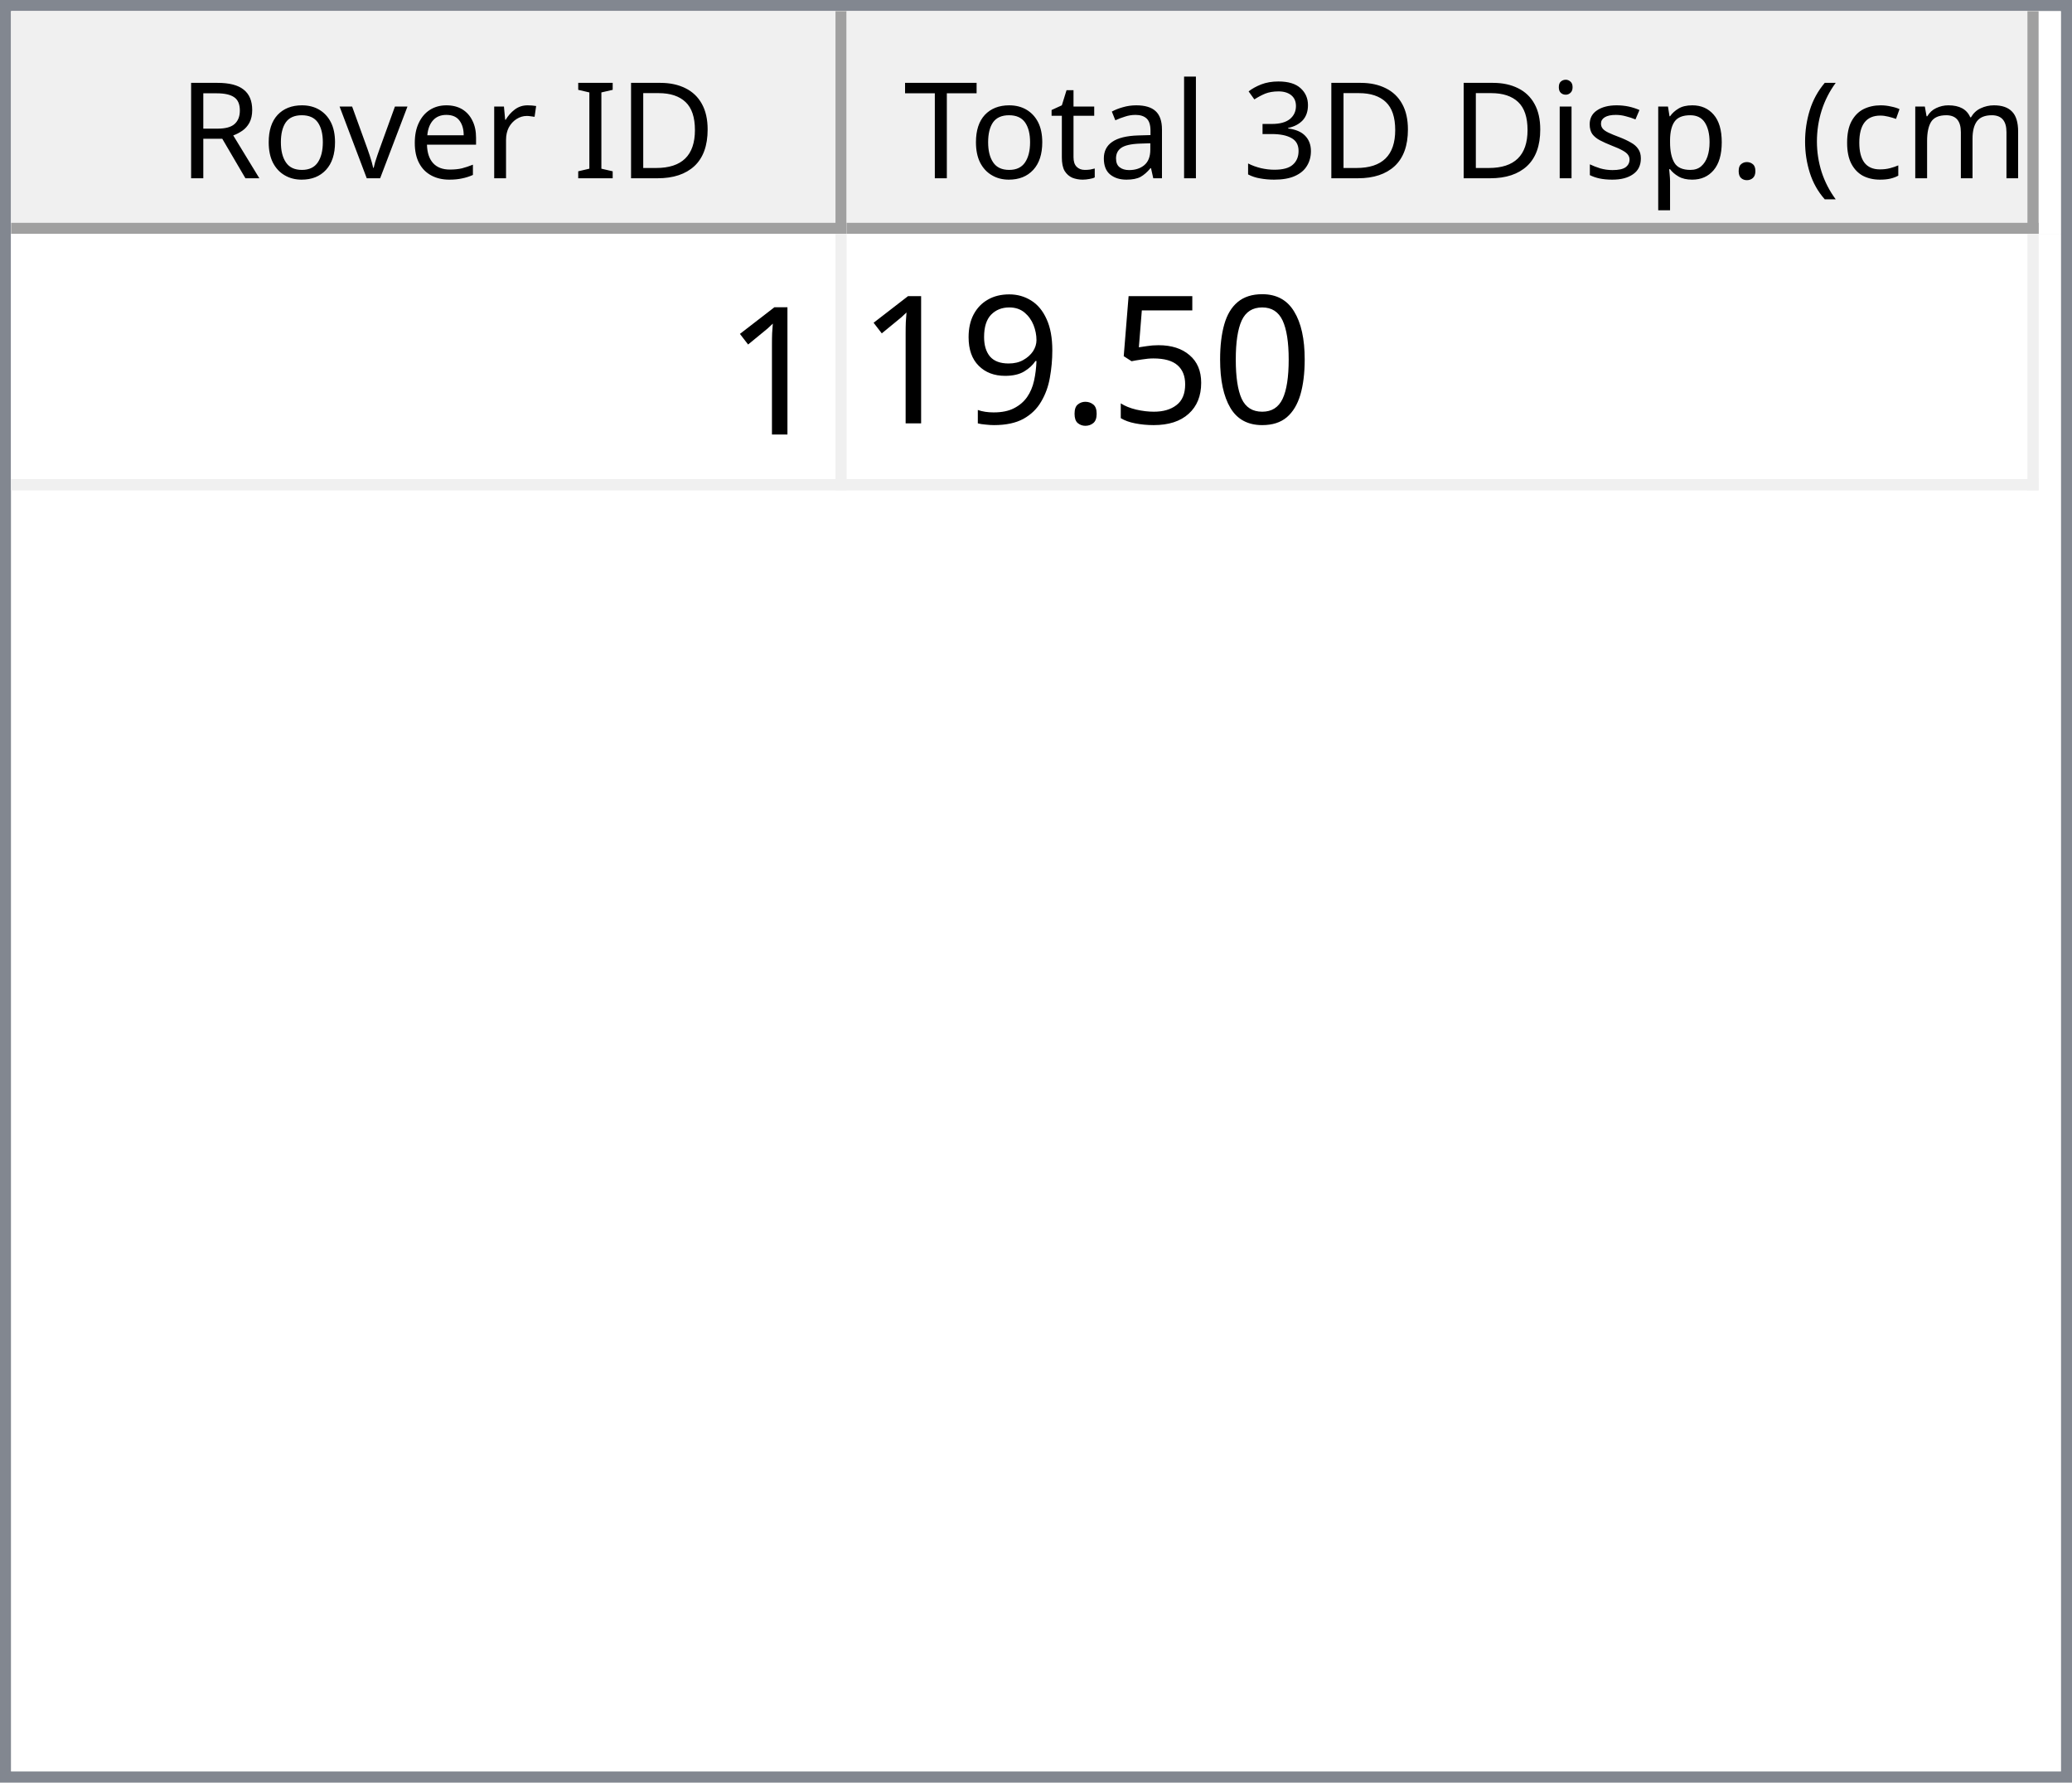
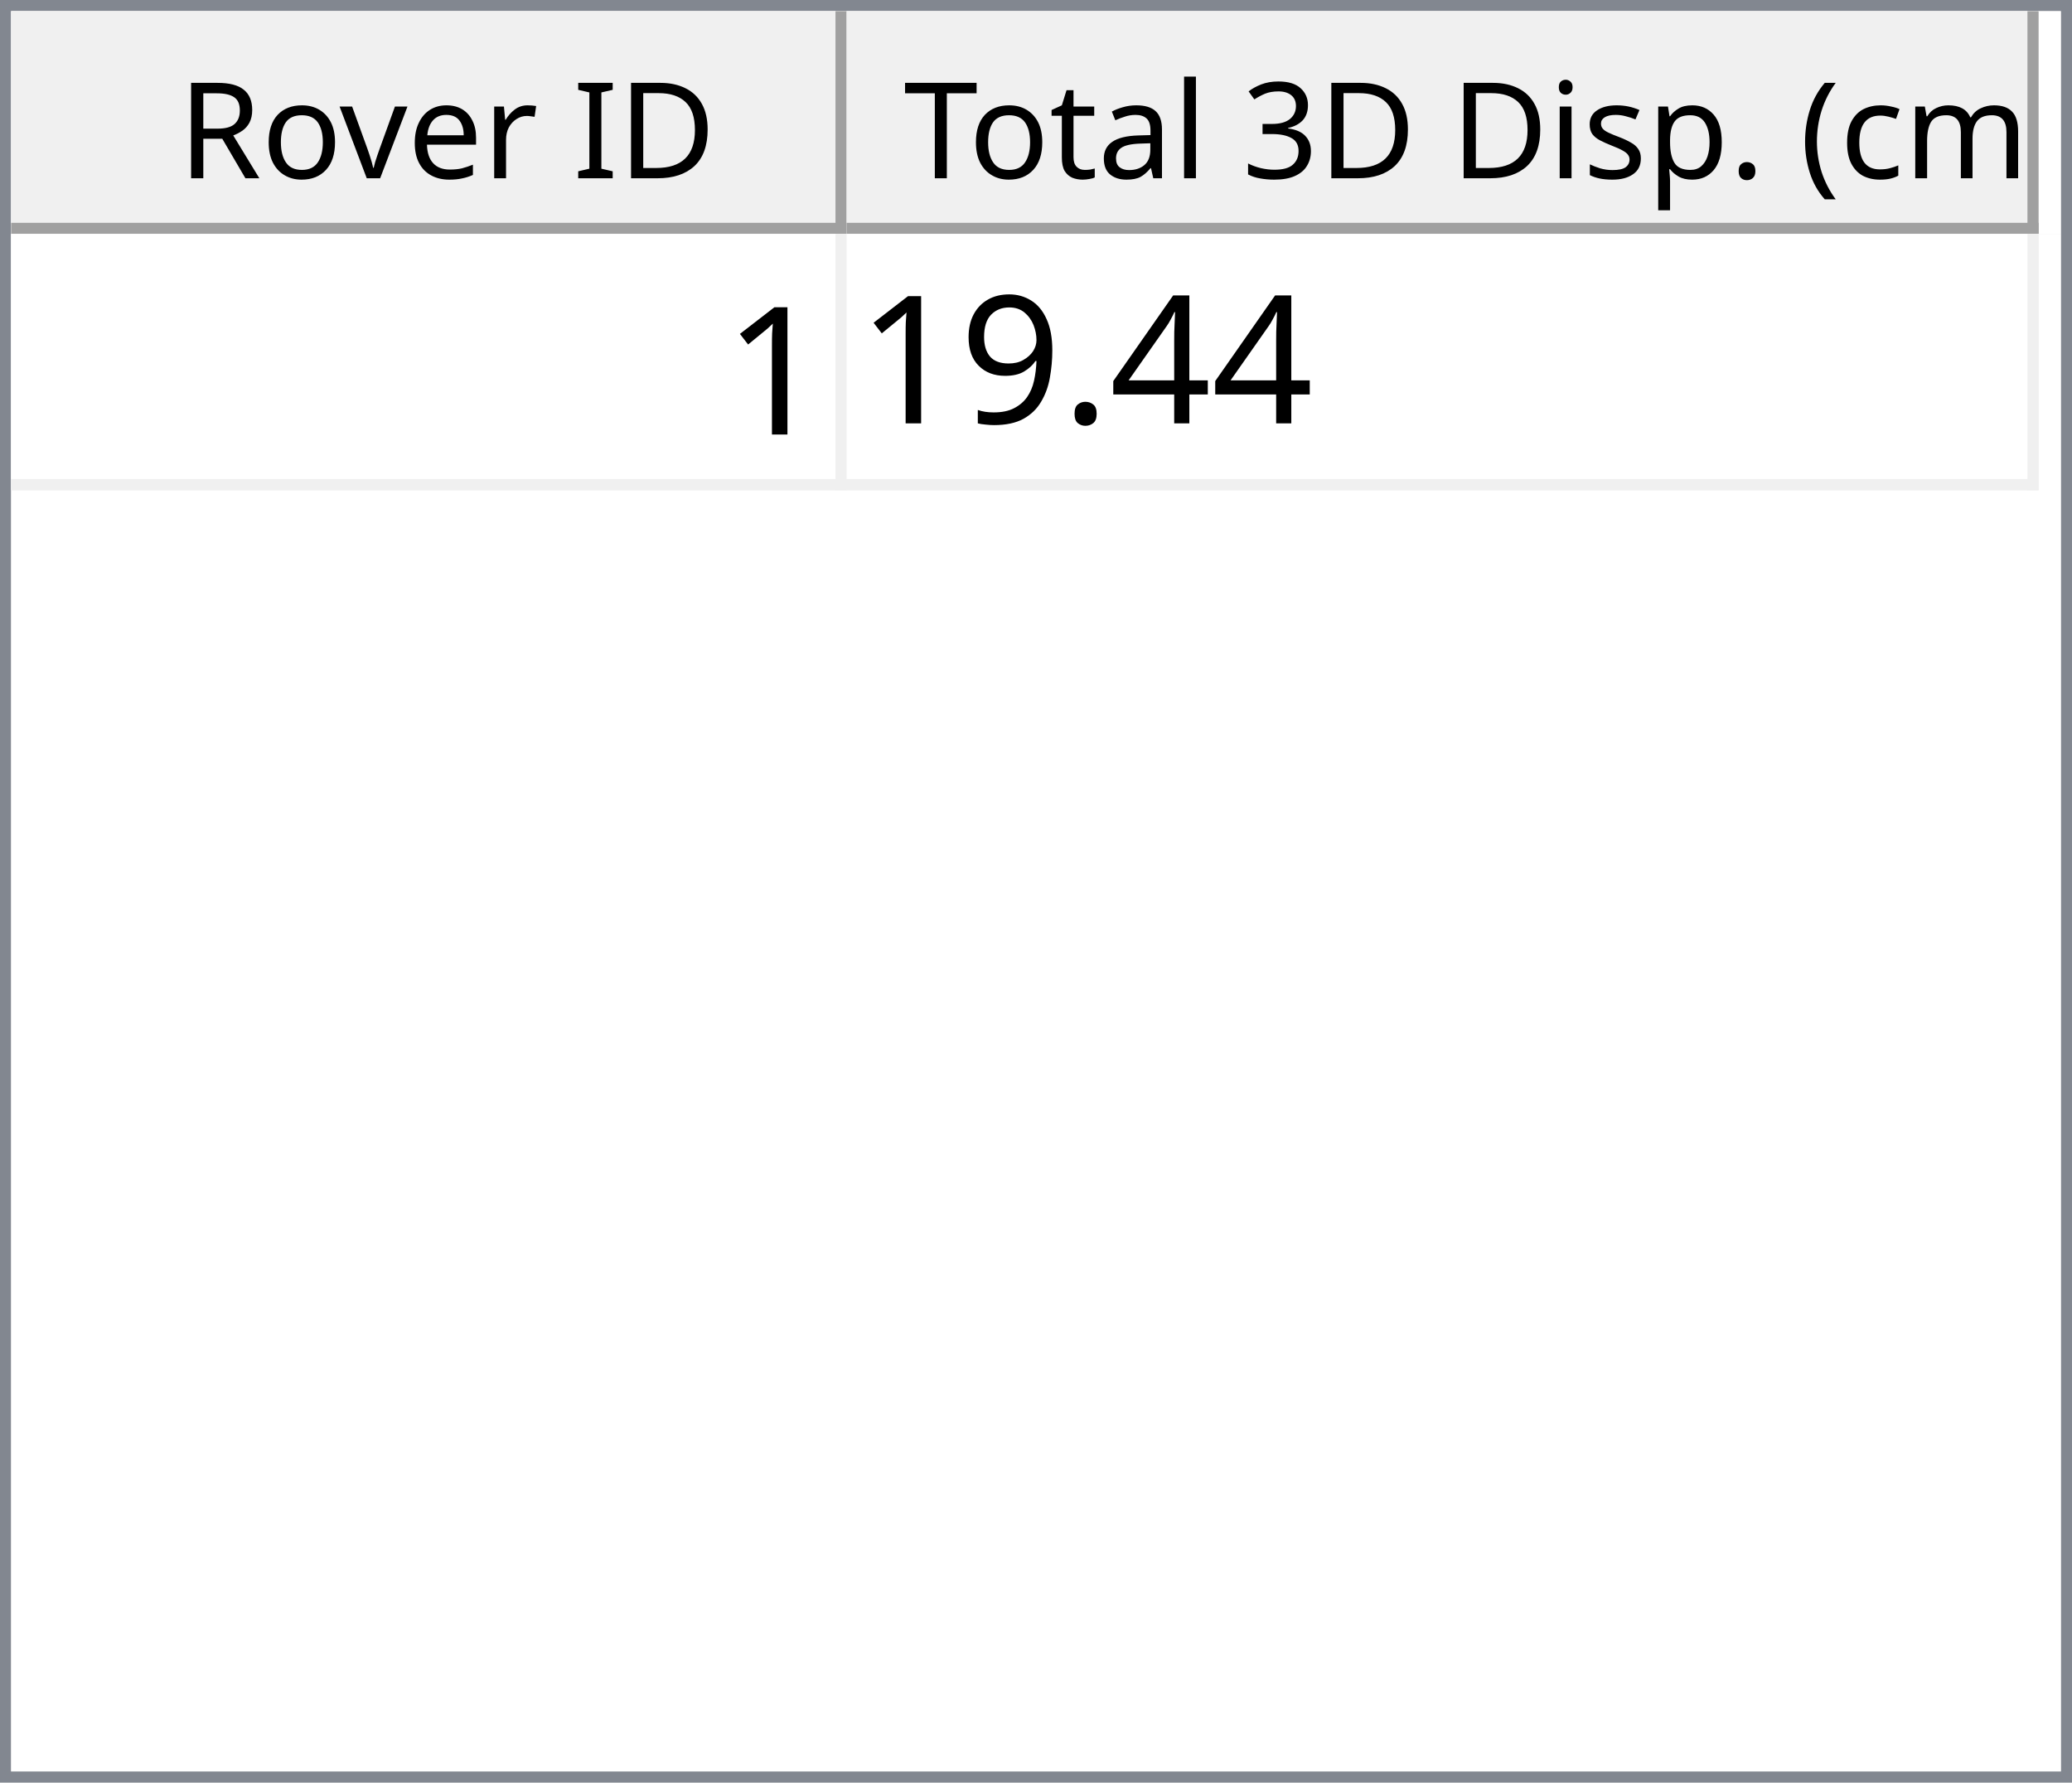
<svg xmlns="http://www.w3.org/2000/svg" style="fill-opacity:1; color-rendering:auto; color-interpolation:auto; text-rendering:auto; stroke:black; stroke-linecap:square; stroke-miterlimit:10; shape-rendering:auto; stroke-opacity:1; fill:black; stroke-dasharray:none; font-weight:normal; stroke-width:1; font-family:'Dialog'; font-style:normal; stroke-linejoin:miter; font-size:12px; stroke-dashoffset:0; image-rendering:auto;" width="186" height="160">
  <defs id="genericDefs" />
  <g>
    <defs id="defs1">
      <clipPath clipPathUnits="userSpaceOnUse" id="clipPath1">
        <path d="M0 0 L186 0 L186 160 L0 160 L0 0 Z" />
      </clipPath>
      <clipPath clipPathUnits="userSpaceOnUse" id="clipPath2">
        <path d="M0 0 L0 160 L186 160 L186 0 Z" />
      </clipPath>
      <clipPath clipPathUnits="userSpaceOnUse" id="clipPath3">
        <path d="M0 0 L0 20 L184 20 L184 0 Z" />
      </clipPath>
      <clipPath clipPathUnits="userSpaceOnUse" id="clipPath4">
        <path d="M0 0 L0 20 L75 20 L75 0 Z" />
      </clipPath>
      <clipPath clipPathUnits="userSpaceOnUse" id="clipPath5">
        <path d="M1 1 L1 19 L74 19 L74 1 Z" />
      </clipPath>
      <clipPath clipPathUnits="userSpaceOnUse" id="clipPath6">
        <path d="M0 0 L0 18 L73 18 L73 0 Z" />
      </clipPath>
      <clipPath clipPathUnits="userSpaceOnUse" id="clipPath7">
        <path d="M-0.5 -0.5 L-0.5 19.5 L74.5 19.5 L74.5 -0.5 Z" />
      </clipPath>
      <clipPath clipPathUnits="userSpaceOnUse" id="clipPath8">
        <path d="M0 0 L0 20 L107 20 L107 0 Z" />
      </clipPath>
      <clipPath clipPathUnits="userSpaceOnUse" id="clipPath9">
        <path d="M1 1 L1 19 L106 19 L106 1 Z" />
      </clipPath>
      <clipPath clipPathUnits="userSpaceOnUse" id="clipPath10">
        <path d="M0 0 L0 18 L105 18 L105 0 Z" />
      </clipPath>
      <clipPath clipPathUnits="userSpaceOnUse" id="clipPath11">
        <path d="M-0.5 -0.5 L-0.5 19.5 L106.5 19.5 L106.5 -0.5 Z" />
      </clipPath>
      <clipPath clipPathUnits="userSpaceOnUse" id="clipPath12">
        <path d="M0 0 L0 138 L184 138 L184 0 Z" />
      </clipPath>
      <clipPath clipPathUnits="userSpaceOnUse" id="clipPath13">
        <path d="M0 0 L0 23 L182 23 L182 0 Z" />
      </clipPath>
      <clipPath clipPathUnits="userSpaceOnUse" id="clipPath14">
        <path d="M-0.5 -0.5 L-0.5 22.5 L181.5 22.5 L181.5 -0.5 Z" />
      </clipPath>
      <clipPath clipPathUnits="userSpaceOnUse" id="clipPath15">
        <path d="M0 0 L0 22 L74 22 L74 0 Z" />
      </clipPath>
      <clipPath clipPathUnits="userSpaceOnUse" id="clipPath16">
        <path d="M0 0 L0 22 L106 22 L106 0 Z" />
      </clipPath>
      <font horiz-adv-x="64.551" id="font1">
        <font-face ascent="107.91" descent="25.098" units-per-em="100" style="font-style:normal; font-family:Segoe UI; font-weight:normal;" />
        <missing-glyph horiz-adv-x="64.551" d="M8.109 0 L8.109 68.266 L56.453 68.266 L56.453 0 L8.109 0 ZM15.328 7.234 L49.219 7.234 L49.219 61.031 L15.328 61.031 L15.328 7.234 Z" />
        <glyph unicode="D" horiz-adv-x="70.117" d="M9.188 0 L9.188 70.016 L28.516 70.016 Q65.531 70.016 65.531 35.891 Q65.531 19.672 55.25 9.836 Q44.969 0 27.734 0 L9.188 0 ZM17.391 62.594 L17.391 7.422 L27.828 7.422 Q41.609 7.422 49.273 14.797 Q56.938 22.172 56.938 35.688 Q56.938 62.594 28.328 62.594 L17.391 62.594 Z" />
        <glyph unicode="I" horiz-adv-x="26.611" d="M17.391 0 L9.188 0 L9.188 70.016 L17.391 70.016 L17.391 0 Z" />
        <glyph unicode=" " horiz-adv-x="27.393" d="" />
        <glyph unicode="r" horiz-adv-x="34.766" d="M34.188 41.891 Q32.078 43.5 28.125 43.5 Q23 43.5 19.555 38.672 Q16.109 33.844 16.109 25.484 L16.109 0 L8.109 0 L8.109 50 L16.109 50 L16.109 39.703 L16.312 39.703 Q18.016 44.969 21.531 47.922 Q25.047 50.875 29.391 50.875 Q32.516 50.875 34.188 50.203 L34.188 41.891 Z" />
        <glyph unicode="e" horiz-adv-x="52.295" d="M48.297 23 L12.984 23 Q13.188 14.656 17.484 10.109 Q21.781 5.562 29.297 5.562 Q37.75 5.562 44.828 11.141 L44.828 3.609 Q38.234 -1.172 27.391 -1.172 Q16.797 -1.172 10.742 5.641 Q4.688 12.453 4.688 24.812 Q4.688 36.469 11.305 43.82 Q17.922 51.172 27.734 51.172 Q37.547 51.172 42.922 44.828 Q48.297 38.484 48.297 27.203 L48.297 23 ZM40.094 29.781 Q40.047 36.719 36.75 40.578 Q33.453 44.438 27.594 44.438 Q21.922 44.438 17.969 40.383 Q14.016 36.328 13.094 29.781 L40.094 29.781 Z" />
        <glyph unicode="v" horiz-adv-x="47.9" d="M47.406 50 L27.484 0 L19.625 0 L0.688 50 L9.469 50 L22.172 13.672 Q23.578 9.672 23.922 6.688 L24.125 6.688 Q24.609 10.453 25.688 13.484 L38.969 50 L47.406 50 Z" />
        <glyph unicode="o" horiz-adv-x="58.594" d="M29 -1.172 Q17.922 -1.172 11.305 5.836 Q4.688 12.844 4.688 24.422 Q4.688 37.016 11.57 44.094 Q18.453 51.172 30.172 51.172 Q41.359 51.172 47.633 44.289 Q53.906 37.406 53.906 25.203 Q53.906 13.234 47.141 6.031 Q40.375 -1.172 29 -1.172 ZM29.594 44.438 Q21.875 44.438 17.383 39.188 Q12.891 33.938 12.891 24.703 Q12.891 15.828 17.43 10.695 Q21.969 5.562 29.594 5.562 Q37.359 5.562 41.531 10.594 Q45.703 15.625 45.703 24.906 Q45.703 34.281 41.531 39.359 Q37.359 44.438 29.594 44.438 Z" />
        <glyph unicode="R" horiz-adv-x="59.814" d="M59.375 0 L49.609 0 L37.891 19.625 Q36.281 22.359 34.766 24.289 Q33.25 26.219 31.664 27.438 Q30.078 28.656 28.25 29.219 Q26.422 29.781 24.125 29.781 L17.391 29.781 L17.391 0 L9.188 0 L9.188 70.016 L30.078 70.016 Q34.672 70.016 38.555 68.867 Q42.438 67.719 45.289 65.375 Q48.141 63.031 49.758 59.547 Q51.375 56.062 51.375 51.375 Q51.375 47.703 50.273 44.656 Q49.172 41.609 47.148 39.211 Q45.125 36.812 42.266 35.133 Q39.406 33.453 35.844 32.516 L35.844 32.328 Q37.594 31.547 38.891 30.547 Q40.188 29.547 41.359 28.18 Q42.531 26.812 43.68 25.078 Q44.828 23.344 46.234 21.047 L59.375 0 ZM17.391 62.594 L17.391 37.203 L28.516 37.203 Q31.594 37.203 34.203 38.133 Q36.812 39.062 38.719 40.797 Q40.625 42.531 41.703 45.047 Q42.781 47.562 42.781 50.688 Q42.781 56.297 39.141 59.445 Q35.5 62.594 28.609 62.594 L17.391 62.594 Z" />
        <glyph unicode=")" horiz-adv-x="30.176" d="M8.297 -15.922 L1.172 -15.922 Q16.406 2.344 16.406 26.812 Q16.406 51.469 1.078 70.016 L8.297 70.016 Q23.531 52.156 23.531 26.703 Q23.531 1.375 8.297 -15.922 Z" />
        <glyph unicode="m" horiz-adv-x="86.133" d="M79.109 0 L71.094 0 L71.094 28.719 Q71.094 37.016 68.531 40.727 Q65.969 44.438 59.906 44.438 Q54.781 44.438 51.195 39.75 Q47.609 35.062 47.609 28.516 L47.609 0 L39.594 0 L39.594 29.688 Q39.594 44.438 28.219 44.438 Q22.953 44.438 19.531 40.016 Q16.109 35.594 16.109 28.516 L16.109 0 L8.109 0 L8.109 50 L16.109 50 L16.109 42.094 L16.312 42.094 Q21.625 51.172 31.844 51.172 Q36.969 51.172 40.773 48.312 Q44.578 45.453 46 40.828 Q51.562 51.172 62.594 51.172 Q79.109 51.172 79.109 30.812 L79.109 0 Z" />
        <glyph unicode="c" horiz-adv-x="46.191" d="M42.188 2.297 Q36.422 -1.172 28.516 -1.172 Q17.828 -1.172 11.258 5.789 Q4.688 12.75 4.688 23.828 Q4.688 36.188 11.766 43.68 Q18.844 51.172 30.672 51.172 Q37.25 51.172 42.281 48.734 L42.281 40.531 Q36.719 44.438 30.375 44.438 Q22.703 44.438 17.797 38.945 Q12.891 33.453 12.891 24.516 Q12.891 15.719 17.508 10.641 Q22.125 5.562 29.891 5.562 Q36.422 5.562 42.188 9.906 L42.188 2.297 Z" />
        <glyph unicode="(" horiz-adv-x="30.176" d="M29.109 -15.922 L21.969 -15.922 Q6.844 1.375 6.844 26.703 Q6.844 52.156 21.969 70.016 L29.203 70.016 Q13.875 51.469 13.875 26.812 Q13.875 2.344 29.109 -15.922 Z" />
        <glyph unicode="." horiz-adv-x="21.68" d="M10.891 -1.078 Q8.641 -1.078 7.055 0.539 Q5.469 2.156 5.469 4.391 Q5.469 6.641 7.055 8.273 Q8.641 9.906 10.891 9.906 Q13.188 9.906 14.797 8.273 Q16.406 6.641 16.406 4.391 Q16.406 2.156 14.797 0.539 Q13.188 -1.078 10.891 -1.078 Z" />
        <glyph unicode="p" horiz-adv-x="58.789" d="M16.312 7.234 L16.109 7.234 L16.109 -23 L8.109 -23 L8.109 50 L16.109 50 L16.109 41.219 L16.312 41.219 Q22.219 51.172 33.594 51.172 Q43.266 51.172 48.688 44.461 Q54.109 37.75 54.109 26.469 Q54.109 13.922 48 6.375 Q41.891 -1.172 31.297 -1.172 Q21.578 -1.172 16.312 7.234 ZM16.109 27.391 L16.109 20.406 Q16.109 14.203 20.141 9.883 Q24.172 5.562 30.375 5.562 Q37.641 5.562 41.773 11.133 Q45.906 16.703 45.906 26.609 Q45.906 34.969 42.047 39.703 Q38.188 44.438 31.594 44.438 Q24.609 44.438 20.359 39.578 Q16.109 34.719 16.109 27.391 Z" />
        <glyph unicode="s" horiz-adv-x="42.432" d="M5.078 1.812 L5.078 10.406 Q11.625 5.562 19.484 5.562 Q30.031 5.562 30.031 12.594 Q30.031 14.594 29.125 15.992 Q28.219 17.391 26.68 18.461 Q25.141 19.531 23.07 20.383 Q21 21.234 18.609 22.172 Q15.281 23.484 12.766 24.828 Q10.25 26.172 8.57 27.859 Q6.891 29.547 6.031 31.695 Q5.172 33.844 5.172 36.719 Q5.172 40.234 6.789 42.945 Q8.406 45.656 11.086 47.484 Q13.766 49.312 17.211 50.242 Q20.656 51.172 24.312 51.172 Q30.812 51.172 35.938 48.922 L35.938 40.828 Q30.422 44.438 23.25 44.438 Q21 44.438 19.195 43.922 Q17.391 43.406 16.094 42.477 Q14.797 41.547 14.086 40.258 Q13.375 38.969 13.375 37.406 Q13.375 35.453 14.086 34.133 Q14.797 32.812 16.164 31.789 Q17.531 30.766 19.484 29.938 Q21.438 29.109 23.922 28.125 Q27.25 26.859 29.883 25.516 Q32.516 24.172 34.375 22.484 Q36.234 20.797 37.234 18.602 Q38.234 16.406 38.234 13.375 Q38.234 9.672 36.602 6.938 Q34.969 4.203 32.234 2.398 Q29.5 0.594 25.93 -0.289 Q22.359 -1.172 18.453 -1.172 Q10.75 -1.172 5.078 1.812 Z" />
        <glyph unicode="i" horiz-adv-x="24.219" d="M12.203 62.703 Q10.062 62.703 8.547 64.164 Q7.031 65.625 7.031 67.875 Q7.031 70.125 8.547 71.609 Q10.062 73.094 12.203 73.094 Q14.406 73.094 15.945 71.609 Q17.484 70.125 17.484 67.875 Q17.484 65.719 15.945 64.211 Q14.406 62.703 12.203 62.703 ZM16.109 0 L8.109 0 L8.109 50 L16.109 50 L16.109 0 Z" />
        <glyph unicode="3" horiz-adv-x="53.906" d="M46.531 19.828 Q46.531 15.094 44.75 11.211 Q42.969 7.328 39.719 4.57 Q36.469 1.812 31.93 0.297 Q27.391 -1.219 21.922 -1.219 Q11.922 -1.219 6 2.594 L6 11.188 Q13.094 5.609 22.219 5.609 Q25.875 5.609 28.828 6.539 Q31.781 7.469 33.906 9.227 Q36.031 10.984 37.18 13.477 Q38.328 15.969 38.328 19.094 Q38.328 32.812 18.797 32.812 L12.984 32.812 L12.984 39.594 L18.5 39.594 Q35.797 39.594 35.797 52.484 Q35.797 64.406 22.609 64.406 Q15.188 64.406 8.688 59.422 L8.688 67.188 Q15.375 71.188 24.609 71.188 Q29 71.188 32.57 69.969 Q36.141 68.75 38.68 66.555 Q41.219 64.359 42.609 61.281 Q44 58.203 44 54.5 Q44 40.672 30.031 36.719 L30.031 36.531 Q33.594 36.141 36.625 34.797 Q39.656 33.453 41.852 31.305 Q44.047 29.156 45.289 26.25 Q46.531 23.344 46.531 19.828 Z" />
        <glyph unicode="l" horiz-adv-x="24.219" d="M16.109 0 L8.109 0 L8.109 74.031 L16.109 74.031 L16.109 0 Z" />
        <glyph unicode="a" horiz-adv-x="50.879" d="M43.891 0 L35.891 0 L35.891 7.812 L35.688 7.812 Q30.469 -1.172 20.312 -1.172 Q12.844 -1.172 8.617 2.781 Q4.391 6.734 4.391 13.281 Q4.391 27.297 20.906 29.594 L35.891 31.688 Q35.891 44.438 25.594 44.438 Q16.547 44.438 9.281 38.281 L9.281 46.484 Q16.656 51.172 26.266 51.172 Q43.891 51.172 43.891 32.516 L43.891 0 ZM35.891 25.297 L23.828 23.641 Q18.266 22.859 15.43 20.875 Q12.594 18.891 12.594 13.875 Q12.594 10.203 15.211 7.883 Q17.828 5.562 22.172 5.562 Q28.125 5.562 32.008 9.742 Q35.891 13.922 35.891 20.312 L35.891 25.297 Z" />
        <glyph unicode="t" horiz-adv-x="33.887" d="M31.297 0.484 Q28.469 -1.078 23.828 -1.078 Q10.688 -1.078 10.688 13.578 L10.688 43.172 L2.094 43.172 L2.094 50 L10.688 50 L10.688 62.203 L18.703 64.797 L18.703 50 L31.297 50 L31.297 43.172 L18.703 43.172 L18.703 14.984 Q18.703 9.969 20.414 7.82 Q22.125 5.672 26.078 5.672 Q29.109 5.672 31.297 7.328 L31.297 0.484 Z" />
        <glyph unicode="T" horiz-adv-x="52.393" d="M50.594 62.594 L30.375 62.594 L30.375 0 L22.172 0 L22.172 62.594 L2 62.594 L2 70.016 L50.594 70.016 L50.594 62.594 Z" />
      </font>
      <font horiz-adv-x="75.0" id="font2">
        <font-face ascent="100.537" descent="21.973" units-per-em="100" style="font-style:normal; font-family:sans-serif; font-weight:normal;" />
        <missing-glyph horiz-adv-x="75.0" d="M12.5 0 L12.5 62.5 L62.5 62.5 L62.5 0 L12.5 0 ZM14.062 1.562 L60.938 1.562 L60.938 60.938 L14.062 60.938 L14.062 1.562 Z" />
        <glyph unicode="1" horiz-adv-x="55.615" d="M37.25 0 L28.469 0 L28.469 56 Q25.297 52.984 20.141 49.953 Q14.984 46.922 10.891 45.406 L10.891 53.906 Q18.266 57.375 23.781 62.305 Q29.297 67.234 31.594 71.875 L37.25 71.875 L37.25 0 Z" />
-         <glyph unicode="0" horiz-adv-x="55.615" d="M4.156 35.297 Q4.156 48 6.766 55.742 Q9.375 63.484 14.523 67.68 Q19.672 71.875 27.484 71.875 Q33.25 71.875 37.594 69.555 Q41.938 67.234 44.773 62.867 Q47.609 58.5 49.219 52.227 Q50.828 45.953 50.828 35.297 Q50.828 22.703 48.242 14.969 Q45.656 7.234 40.508 3.008 Q35.359 -1.219 27.484 -1.219 Q17.141 -1.219 11.234 6.203 Q4.156 15.141 4.156 35.297 ZM13.188 35.297 Q13.188 17.672 17.312 11.836 Q21.438 6 27.484 6 Q33.547 6 37.672 11.859 Q41.797 17.719 41.797 35.297 Q41.797 52.984 37.672 58.789 Q33.547 64.594 27.391 64.594 Q21.344 64.594 17.719 59.469 Q13.188 52.938 13.188 35.297 Z" />
-         <glyph unicode="5" horiz-adv-x="55.615" d="M4.156 18.75 L13.375 19.531 Q14.406 12.797 18.141 9.398 Q21.875 6 27.156 6 Q33.5 6 37.891 10.789 Q42.281 15.578 42.281 23.484 Q42.281 31 38.062 35.352 Q33.844 39.703 27 39.703 Q22.75 39.703 19.336 37.773 Q15.922 35.844 13.969 32.766 L5.719 33.844 L12.641 70.609 L48.25 70.609 L48.25 62.203 L19.672 62.203 L15.828 42.969 Q22.266 47.469 29.344 47.469 Q38.719 47.469 45.164 40.969 Q51.609 34.469 51.609 24.266 Q51.609 14.547 45.953 7.469 Q39.062 -1.219 27.156 -1.219 Q17.391 -1.219 11.211 4.25 Q5.031 9.719 4.156 18.75 Z" />
+         <glyph unicode="4" horiz-adv-x="55.615" d="M32.328 0 L32.328 17.141 L1.266 17.141 L1.266 25.203 L33.938 71.578 L41.109 71.578 L41.109 25.203 L50.781 25.203 L50.781 17.141 L41.109 17.141 L41.109 0 L32.328 0 ZM32.328 25.203 L32.328 57.469 L9.906 25.203 L32.328 25.203 Z" />
        <glyph unicode="." horiz-adv-x="27.783" d="M9.078 0 L9.078 10.016 L19.094 10.016 L19.094 0 L9.078 0 Z" />
        <glyph unicode="9" horiz-adv-x="55.615" d="M5.469 16.547 L13.922 17.328 Q14.984 11.375 18.016 8.688 Q21.047 6 25.781 6 Q29.828 6 32.883 7.859 Q35.938 9.719 37.891 12.82 Q39.844 15.922 41.164 21.195 Q42.484 26.469 42.484 31.938 Q42.484 32.516 42.438 33.688 Q39.797 29.5 35.234 26.883 Q30.672 24.266 25.344 24.266 Q16.453 24.266 10.305 30.711 Q4.156 37.156 4.156 47.703 Q4.156 58.594 10.578 65.234 Q17 71.875 26.656 71.875 Q33.641 71.875 39.43 68.117 Q45.219 64.359 48.219 57.398 Q51.219 50.438 51.219 37.25 Q51.219 23.531 48.242 15.406 Q45.266 7.281 39.383 3.031 Q33.5 -1.219 25.594 -1.219 Q17.188 -1.219 11.867 3.445 Q6.547 8.109 5.469 16.547 ZM41.453 48.141 Q41.453 55.719 37.43 60.156 Q33.406 64.594 27.734 64.594 Q21.875 64.594 17.531 59.812 Q13.188 55.031 13.188 47.406 Q13.188 40.578 17.312 36.305 Q21.438 32.031 27.484 32.031 Q33.594 32.031 37.523 36.305 Q41.453 40.578 41.453 48.141 Z" />
      </font>
    </defs>
    <g style="fill:white; stroke:white;">
      <rect x="0" y="0" width="186" style="clip-path:url(#clipPath1); stroke:none;" height="160" />
    </g>
    <g style="fill:white; text-rendering:optimizeSpeed; color-rendering:optimizeSpeed; image-rendering:optimizeSpeed; shape-rendering:crispEdges; stroke:white; color-interpolation:sRGB;">
      <rect x="0" width="186" height="160" y="0" style="stroke:none;" />
      <path style="stroke:none;" d="M0 160 L186 160 L186 0 L0 0 Z" />
    </g>
    <g style="fill:rgb(240,240,240); font-family:'Segoe UI'; stroke:rgb(240,240,240);">
      <rect x="0" y="0" width="186" style="clip-path:url(#clipPath2); stroke:none;" height="160" />
    </g>
    <g style="fill:rgb(130,135,144); font-family:'Segoe UI'; stroke:rgb(130,135,144);">
      <path d="M0 0 L186 0 L186 160 L0 160 L0 0 ZM1 1 L185 1 L185 159 L1 159 L1 1 Z" style="fill-rule:evenodd; clip-path:url(#clipPath2); stroke:none;" />
    </g>
    <g style="fill:white; font-family:'Segoe UI'; stroke:white;" transform="translate(1,1)">
      <rect x="0" y="0" width="184" style="clip-path:url(#clipPath3); stroke:none;" height="20" />
    </g>
    <g style="fill:rgb(240,240,240); font-family:'Segoe UI'; stroke:rgb(240,240,240);" transform="translate(1,1)">
      <rect x="0" y="0" width="75" style="clip-path:url(#clipPath4); stroke:none;" height="20" />
    </g>
    <g style="font-family:'Segoe UI';" transform="translate(2,2)">
      <text x="14" xml:space="preserve" y="14" style="clip-path:url(#clipPath6); stroke:none;">Rover ID</text>
    </g>
    <g style="fill:rgb(160,160,160); font-family:'Segoe UI'; stroke:rgb(160,160,160); stroke-linejoin:bevel;" transform="translate(1.5,1.5)">
      <line x1="74" x2="74" y1="0" style="fill:none; clip-path:url(#clipPath7);" y2="19" />
    </g>
    <g style="fill:rgb(160,160,160); font-family:'Segoe UI'; stroke:rgb(160,160,160); stroke-linejoin:bevel;" transform="matrix(1,0,0,1,1,1) translate(0.5,0.5)">
      <line x1="0" x2="74" y1="19" style="fill:none; clip-path:url(#clipPath7);" y2="19" />
    </g>
    <g style="fill:rgb(240,240,240); font-family:'Segoe UI'; stroke:rgb(240,240,240);" transform="translate(76,1)">
      <rect x="0" y="0" width="107" style="clip-path:url(#clipPath8); stroke:none;" height="20" />
    </g>
    <g style="font-family:'Segoe UI';" transform="translate(77,2)">
      <text x="1" xml:space="preserve" y="14" style="clip-path:url(#clipPath10); stroke:none;"> Total 3D Disp. (cm)</text>
    </g>
    <g style="fill:rgb(160,160,160); font-family:'Segoe UI'; stroke:rgb(160,160,160); stroke-linejoin:bevel;" transform="translate(76.5,1.5)">
      <line x1="106" x2="106" y1="0" style="fill:none; clip-path:url(#clipPath11);" y2="19" />
    </g>
    <g style="fill:rgb(160,160,160); font-family:'Segoe UI'; stroke:rgb(160,160,160); stroke-linejoin:bevel;" transform="matrix(1,0,0,1,76,1) translate(0.5,0.5)">
      <line x1="0" x2="106" y1="19" style="fill:none; clip-path:url(#clipPath11);" y2="19" />
    </g>
    <g style="fill:white; font-family:'Segoe UI'; stroke:white;" transform="translate(1,21)">
      <rect x="0" y="0" width="184" style="clip-path:url(#clipPath12); stroke:none;" height="138" />
    </g>
    <g style="fill:rgb(240,240,240); font-size:16px; font-family:sans-serif; stroke:rgb(240,240,240);" transform="translate(1,21)">
      <rect x="0" y="0" width="182" style="clip-path:url(#clipPath13); stroke:none;" height="23" />
      <line transform="translate(0.5,0.5)" x1="0" x2="181" y1="22" style="clip-path:url(#clipPath14); fill:none; stroke-linejoin:bevel;" y2="22" />
    </g>
    <g transform="matrix(1,0,0,1,1,21) translate(0.5,0.5)" style="fill:rgb(240,240,240); font-size:16px; font-family:sans-serif; stroke:rgb(240,240,240); stroke-linejoin:bevel;">
      <line x1="74" x2="74" y1="0" style="fill:none; clip-path:url(#clipPath14);" y2="22" />
    </g>
    <g transform="matrix(1,0,0,1,1,21) translate(0.5,0.5)" style="fill:rgb(240,240,240); font-size:16px; font-family:sans-serif; stroke:rgb(240,240,240); stroke-linejoin:bevel;">
      <line x1="181" x2="181" y1="0" style="fill:none; clip-path:url(#clipPath14);" y2="22" />
    </g>
    <g style="fill:white; font-size:16px; font-family:sans-serif; stroke:white;" transform="matrix(1,0,0,1,1,21)">
      <rect x="0" y="0" width="74" style="clip-path:url(#clipPath15); stroke:none;" height="22" />
      <text x="64" y="18" style="fill:black; clip-path:url(#clipPath15); stroke:none;" xml:space="preserve">1</text>
    </g>
    <g style="fill:white; font-size:16px; font-family:sans-serif; stroke:white;" transform="matrix(1,0,0,1,1,21) translate(75,0)">
      <rect x="0" y="0" width="106" style="clip-path:url(#clipPath16); stroke:none;" height="22" />
-       <text x="1" y="17" style="fill:black; clip-path:url(#clipPath16); stroke:none;" xml:space="preserve">19.50</text>
+       <text x="1" y="17" style="fill:black; clip-path:url(#clipPath16); stroke:none;" xml:space="preserve">19.44</text>
    </g>
  </g>
</svg>
